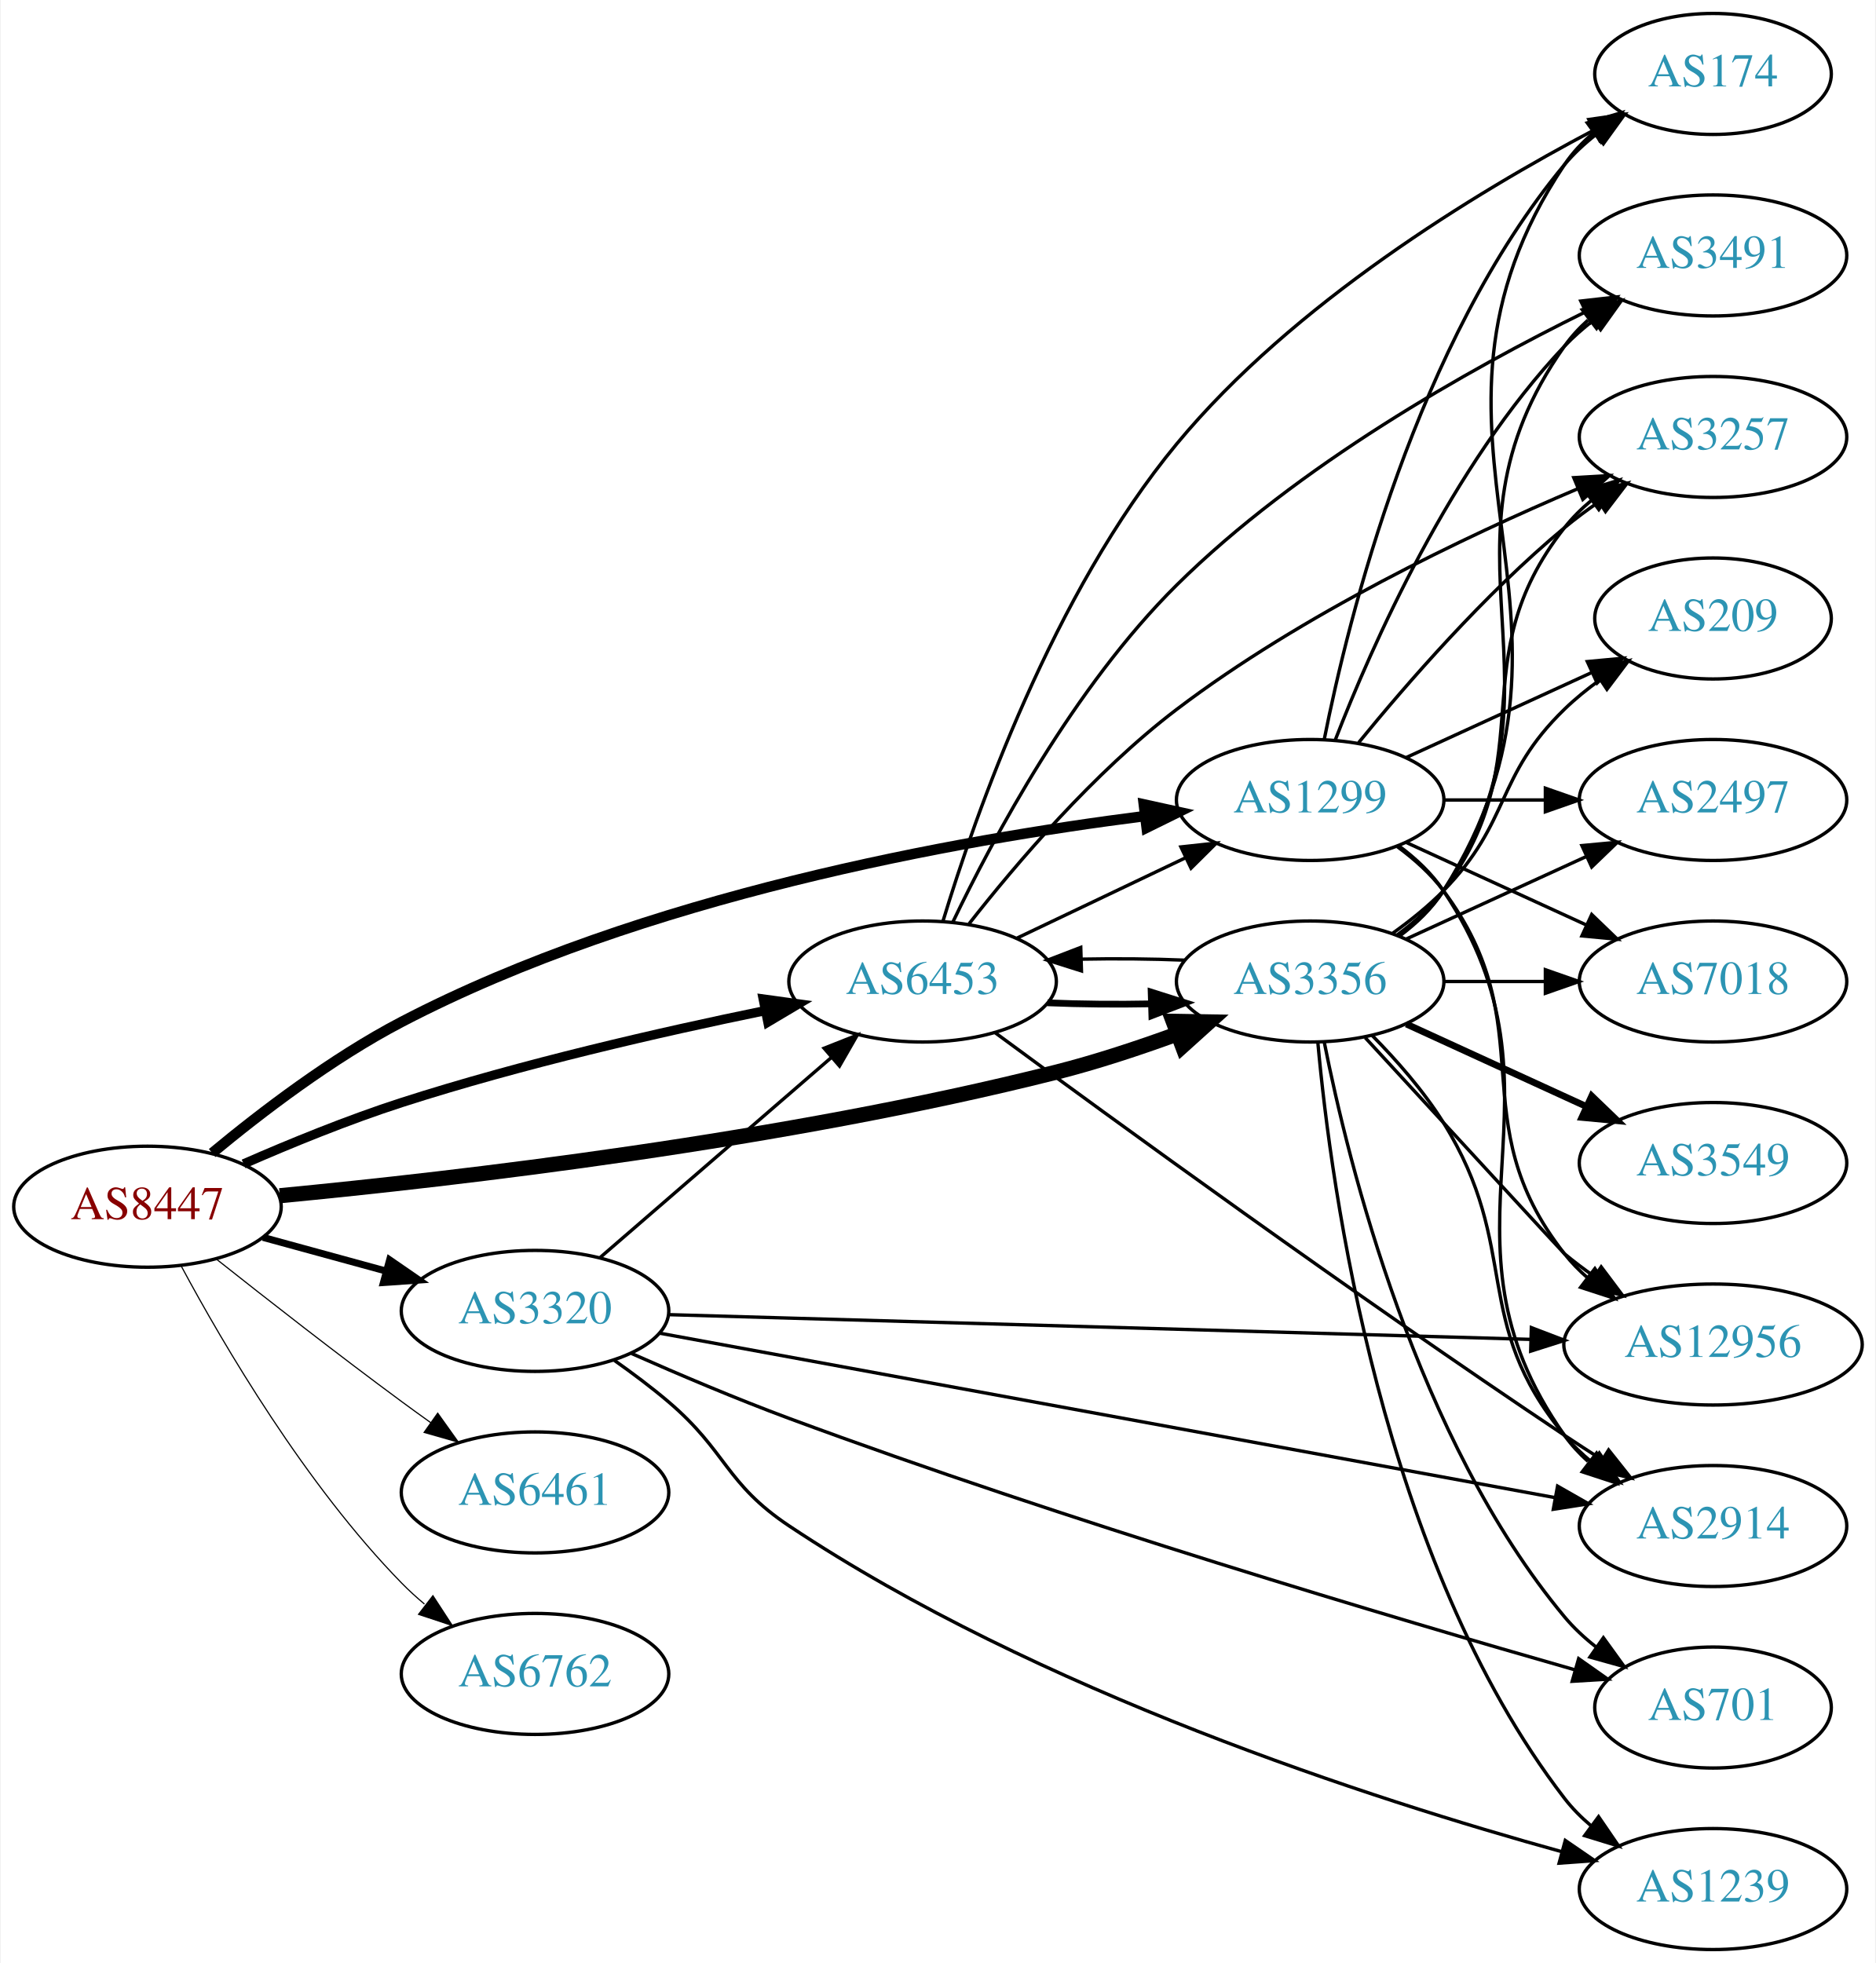
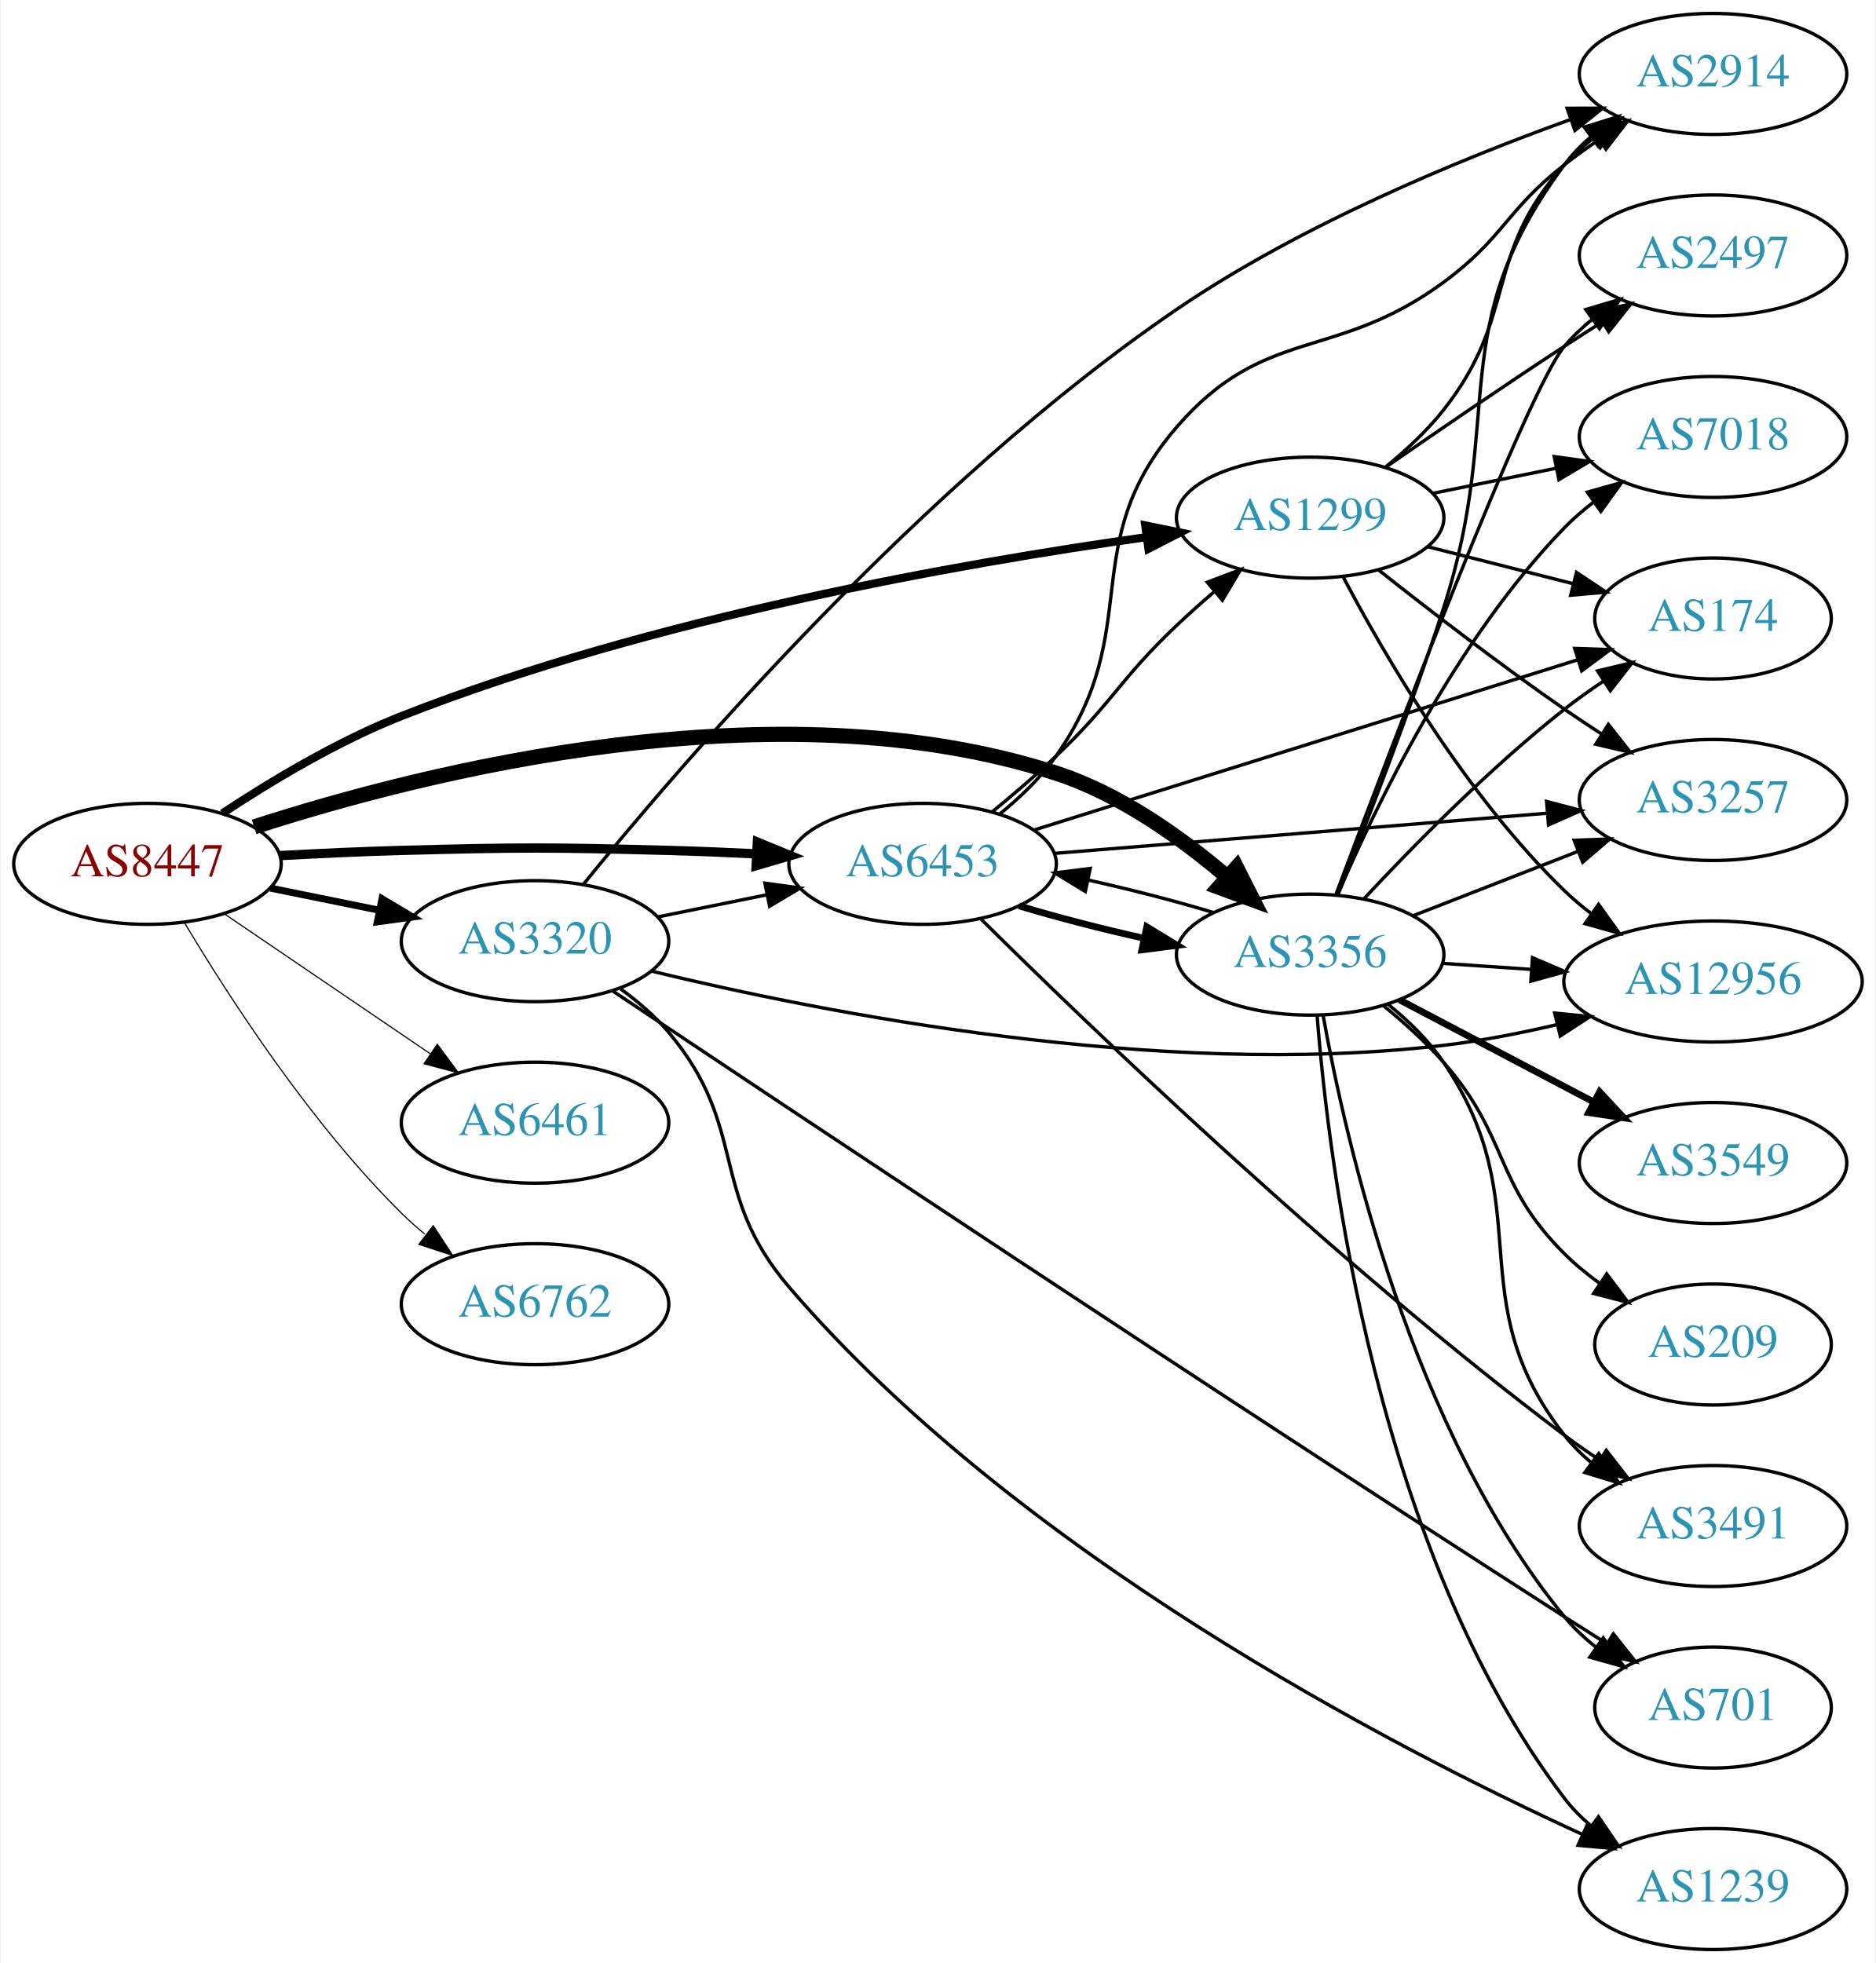
<svg xmlns="http://www.w3.org/2000/svg" xmlns:xlink="http://www.w3.org/1999/xlink" width="558pt" height="584pt" viewBox="0.00 0.00 557.56 584.00">
  <g id="graph0" class="graph" transform="scale(1 1) rotate(0) translate(4 580)">
    <polygon fill="white" stroke="none" points="-4,4 -4,-580 553.564,-580 553.564,4 -4,4" />
    <g id="node1" class="node">
      <g id="a_node1">
        <a xlink:href="/asn/8447" xlink:title="AS8447 ~ A1 Telekom Austria AG [AT]">
-           <ellipse fill="#ffffff" stroke="black" cx="39.647" cy="-221" rx="39.794" ry="18" />
-           <text text-anchor="middle" x="39.647" y="-217.3" font-family="Times,serif" font-size="14.00" fill="#880000">AS8447</text>
+           <ellipse fill="#ffffff" stroke="black" cx="39.647" cy="-323" rx="39.794" ry="18" />
+           <text text-anchor="middle" x="39.647" y="-319.3" font-family="Times,serif" font-size="14.00" fill="#880000">AS8447</text>
        </a>
      </g>
    </g>
    <g id="node2" class="node">
      <g id="a_node2">
        <a xlink:href="/asn/1299" xlink:title="AS1299 ~ Telia Carrier [EU]">
-           <ellipse fill="#ffffff" stroke="black" cx="385.525" cy="-342" rx="39.794" ry="18" />
-           <text text-anchor="middle" x="385.525" y="-338.3" font-family="Times,serif" font-size="14.00" fill="#2c94b3">AS1299</text>
+           <ellipse fill="#ffffff" stroke="black" cx="385.525" cy="-426" rx="39.794" ry="18" />
+           <text text-anchor="middle" x="385.525" y="-422.3" font-family="Times,serif" font-size="14.00" fill="#2c94b3">AS1299</text>
        </a>
      </g>
    </g>
    <g id="edge1" class="edge">
-       <path fill="none" stroke="black" stroke-width="3.115" d="M58.905,-236.968C73.397,-248.998 94.596,-265.209 115.293,-276 187.003,-313.387 280.576,-330.129 336.412,-337.221" />
-       <polygon fill="black" stroke="black" stroke-width="3.115" points="336.035,-340.7 346.385,-338.435 336.881,-333.752 336.035,-340.7" />
+       <path fill="none" stroke="black" stroke-width="2.423" d="M61.922,-338.011C76.373,-347.572 96.25,-359.522 115.293,-367 189.774,-396.247 281.829,-412.459 336.719,-420.187" />
+       <polygon fill="black" stroke="black" stroke-width="2.423" points="336.471,-423.685 346.854,-421.576 337.422,-416.75 336.471,-423.685" />
    </g>
    <g id="node3" class="node">
      <g id="a_node3">
        <a xlink:href="/asn/3320" xlink:title="AS3320 ~ DTAG [DE]">
-           <ellipse fill="#ffffff" stroke="black" cx="154.939" cy="-190" rx="39.794" ry="18" />
-           <text text-anchor="middle" x="154.939" y="-186.3" font-family="Times,serif" font-size="14.00" fill="#2c94b3">AS3320</text>
+           <ellipse fill="#ffffff" stroke="black" cx="154.939" cy="-300" rx="39.794" ry="18" />
+           <text text-anchor="middle" x="154.939" y="-296.3" font-family="Times,serif" font-size="14.00" fill="#2c94b3">AS3320</text>
        </a>
      </g>
    </g>
    <g id="edge2" class="edge">
-       <path fill="none" stroke="black" stroke-width="2.077" d="M74.025,-211.867C85.448,-208.741 98.398,-205.198 110.497,-201.887" />
-       <polygon fill="black" stroke="black" stroke-width="2.077" points="111.686,-205.19 120.408,-199.175 109.838,-198.439 111.686,-205.19" />
+       <path fill="none" stroke="black" stroke-width="2.077" d="M76.182,-315.786C86.411,-313.709 97.711,-311.415 108.454,-309.234" />
+       <polygon fill="black" stroke="black" stroke-width="2.077" points="109.426,-312.608 118.53,-307.189 108.033,-305.748 109.426,-312.608" />
    </g>
    <g id="node4" class="node">
      <g id="a_node4">
        <a xlink:href="/asn/3356" xlink:title="AS3356 ~ Level 3 Parent, LLC [US]">
-           <ellipse fill="#ffffff" stroke="black" cx="385.525" cy="-288" rx="39.794" ry="18" />
-           <text text-anchor="middle" x="385.525" y="-284.3" font-family="Times,serif" font-size="14.00" fill="#2c94b3">AS3356</text>
+           <ellipse fill="#ffffff" stroke="black" cx="385.525" cy="-296" rx="39.794" ry="18" />
+           <text text-anchor="middle" x="385.525" y="-292.3" font-family="Times,serif" font-size="14.00" fill="#2c94b3">AS3356</text>
        </a>
      </g>
    </g>
    <g id="edge3" class="edge">
-       <path fill="none" stroke="black" stroke-width="4.5" d="M79.017,-224.27C131.674,-229.307 229.011,-240.585 309.879,-261 321.764,-264 334.401,-268.175 345.833,-272.346" />
-       <polygon fill="black" stroke="black" stroke-width="4.5" points="344.774,-276.154 355.52,-275.981 347.541,-268.781 344.774,-276.154" />
+       <path fill="none" stroke="black" stroke-width="4.5" d="M71.382,-333.989C122.293,-350.466 226.752,-376.915 309.879,-350 328.96,-343.822 347.257,-330.741 360.961,-319.001" />
+       <polygon fill="black" stroke="black" stroke-width="4.5" points="363.626,-321.9 368.47,-312.306 358.386,-316.022 363.626,-321.9" />
    </g>
    <g id="node5" class="node">
      <g id="a_node5">
        <a xlink:href="/asn/6453" xlink:title="AS6453 ~ TATA COMMUNICATIONS (AMERICA) INC [US]">
-           <ellipse fill="#ffffff" stroke="black" cx="270.232" cy="-288" rx="39.794" ry="18" />
-           <text text-anchor="middle" x="270.232" y="-284.3" font-family="Times,serif" font-size="14.00" fill="#2c94b3">AS6453</text>
+           <ellipse fill="#ffffff" stroke="black" cx="270.232" cy="-323" rx="39.794" ry="18" />
+           <text text-anchor="middle" x="270.232" y="-319.3" font-family="Times,serif" font-size="14.00" fill="#2c94b3">AS6453</text>
        </a>
      </g>
    </g>
    <g id="edge4" class="edge">
-       <path fill="none" stroke="black" stroke-width="2.769" d="M68.244,-233.732C82.152,-239.821 99.399,-246.879 115.293,-252 150.969,-263.494 192.388,-272.969 223.271,-279.309" />
-       <polygon fill="black" stroke="black" stroke-width="2.769" points="222.822,-282.789 233.317,-281.337 224.208,-275.927 222.822,-282.789" />
+       <path fill="none" stroke="black" stroke-width="2.769" d="M78.989,-325.449C90.642,-326.087 103.487,-326.684 115.293,-327 150.522,-327.943 159.357,-327.943 194.586,-327 203.071,-326.773 212.094,-326.401 220.824,-325.972" />
+       <polygon fill="black" stroke="black" stroke-width="2.769" points="221.085,-329.464 230.89,-325.449 220.722,-322.473 221.085,-329.464" />
    </g>
    <g id="node6" class="node">
      <g id="a_node6">
        <a xlink:href="/asn/6461" xlink:title="AS6461 ~ Zayo Bandwidth [US]">
-           <ellipse fill="#ffffff" stroke="black" cx="154.939" cy="-136" rx="39.794" ry="18" />
-           <text text-anchor="middle" x="154.939" y="-132.3" font-family="Times,serif" font-size="14.00" fill="#2c94b3">AS6461</text>
+           <ellipse fill="#ffffff" stroke="black" cx="154.939" cy="-246" rx="39.794" ry="18" />
+           <text text-anchor="middle" x="154.939" y="-242.3" font-family="Times,serif" font-size="14.00" fill="#2c94b3">AS6461</text>
        </a>
      </g>
    </g>
    <g id="edge5" class="edge">
-       <path fill="none" stroke="black" stroke-width="0.346" d="M60.084,-205.461C75.029,-193.621 96.269,-177.022 115.293,-163 118.079,-160.947 120.998,-158.835 123.932,-156.741" />
-       <polygon fill="black" stroke="black" stroke-width="0.346" points="125.988,-159.574 132.136,-150.945 121.949,-153.856 125.988,-159.574" />
+       <path fill="none" stroke="black" stroke-width="0.346" d="M62.49,-308.154C79.888,-296.33 104.435,-279.646 123.718,-266.54" />
+       <polygon fill="black" stroke="black" stroke-width="0.346" points="125.859,-269.317 132.162,-260.801 121.924,-263.527 125.859,-269.317" />
    </g>
    <g id="node7" class="node">
      <g id="a_node7">
        <a xlink:href="/asn/6762" xlink:title="AS6762 ~ TELECOM ITALIA SPARKLE S.p.A. [IT]">
-           <ellipse fill="#ffffff" stroke="black" cx="154.939" cy="-82" rx="39.794" ry="18" />
-           <text text-anchor="middle" x="154.939" y="-78.3" font-family="Times,serif" font-size="14.00" fill="#2c94b3">AS6762</text>
+           <ellipse fill="#ffffff" stroke="black" cx="154.939" cy="-192" rx="39.794" ry="18" />
+           <text text-anchor="middle" x="154.939" y="-188.3" font-family="Times,serif" font-size="14.00" fill="#2c94b3">AS6762</text>
        </a>
      </g>
    </g>
    <g id="edge6" class="edge">
-       <path fill="none" stroke="black" stroke-width="0.346" d="M49.748,-203.237C62.314,-179.835 86.696,-138.231 115.293,-109 117.386,-106.861 119.669,-104.782 122.046,-102.79" />
-       <polygon fill="black" stroke="black" stroke-width="0.346" points="124.564,-105.268 130.345,-96.389 120.289,-99.725 124.564,-105.268" />
+       <path fill="none" stroke="black" stroke-width="0.346" d="M50.697,-305.431C63.745,-283.573 88.091,-245.858 115.293,-219 117.422,-216.897 119.732,-214.845 122.127,-212.871" />
+       <polygon fill="black" stroke="black" stroke-width="0.346" points="124.639,-215.356 130.459,-206.502 120.388,-209.794 124.639,-215.356" />
    </g>
    <g id="node8" class="node">
      <g id="a_node8">
-         <a xlink:href="/asn/174" xlink:title="AS174 ~ Cogent Communications [US]">
-           <ellipse fill="#ffffff" stroke="black" cx="505.368" cy="-558" rx="35.194" ry="18" />
-           <text text-anchor="middle" x="505.368" y="-554.3" font-family="Times,serif" font-size="14.00" fill="#2c94b3">AS174</text>
+         <a xlink:href="/asn/2497" xlink:title="AS2497 ~ Internet Initiative Japan Inc. [JP]">
+           <ellipse fill="#ffffff" stroke="black" cx="505.368" cy="-504" rx="39.794" ry="18" />
+           <text text-anchor="middle" x="505.368" y="-500.3" font-family="Times,serif" font-size="14.00" fill="#2c94b3">AS2497</text>
        </a>
      </g>
    </g>
    <g id="edge7" class="edge">
-       <path fill="none" stroke="black" d="M389.724,-360.073C396.887,-396.141 417.162,-478.125 461.172,-531 463.909,-534.288 467.154,-537.298 470.617,-540.017" />
-       <polygon fill="black" stroke="black" points="468.752,-542.983 478.958,-545.827 472.753,-537.239 468.752,-542.983" />
+       <path fill="none" stroke="black" d="M407.928,-440.963C422.768,-451.254 443.043,-465.148 461.172,-477 464.753,-479.341 468.523,-481.761 472.282,-484.148" />
+       <polygon fill="black" stroke="black" points="470.616,-487.234 480.943,-489.6 474.345,-481.31 470.616,-487.234" />
    </g>
    <g id="node9" class="node">
      <g id="a_node9">
        <a xlink:href="/asn/2914" xlink:title="AS2914 ~ NTT America, Inc. [US]">
-           <ellipse fill="#ffffff" stroke="black" cx="505.368" cy="-126" rx="39.794" ry="18" />
-           <text text-anchor="middle" x="505.368" y="-122.3" font-family="Times,serif" font-size="14.00" fill="#2c94b3">AS2914</text>
+           <ellipse fill="#ffffff" stroke="black" cx="505.368" cy="-558" rx="39.794" ry="18" />
+           <text text-anchor="middle" x="505.368" y="-554.3" font-family="Times,serif" font-size="14.00" fill="#2c94b3">AS2914</text>
        </a>
      </g>
    </g>
    <g id="edge8" class="edge">
-       <path fill="none" stroke="black" d="M411.844,-328.393C416.9,-324.649 421.712,-320.169 425.172,-315 466.196,-253.706 418.593,-213.225 461.172,-153 463.163,-150.184 465.55,-147.599 468.166,-145.24" />
-       <polygon fill="black" stroke="black" points="470.718,-147.694 476.534,-138.838 466.465,-142.135 470.718,-147.694" />
+       <path fill="none" stroke="black" d="M408.07,-441.156C414.092,-446.067 420.312,-451.849 425.172,-458 447.599,-486.385 436.909,-504.168 461.172,-531 463.693,-533.788 466.567,-536.394 469.608,-538.802" />
+       <polygon fill="black" stroke="black" points="467.739,-541.768 477.919,-544.703 471.792,-536.06 467.739,-541.768" />
    </g>
    <g id="node10" class="node">
      <g id="a_node10">
-         <a xlink:href="/asn/3257" xlink:title="AS3257 ~ GTT [DE]">
-           <ellipse fill="#ffffff" stroke="black" cx="505.368" cy="-450" rx="39.794" ry="18" />
-           <text text-anchor="middle" x="505.368" y="-446.3" font-family="Times,serif" font-size="14.00" fill="#2c94b3">AS3257</text>
+         <a xlink:href="/asn/12956" xlink:title="AS12956 ~ TELXIUS [ES]">
+           <ellipse fill="#ffffff" stroke="black" cx="505.368" cy="-288" rx="44.393" ry="18" />
+           <text text-anchor="middle" x="505.368" y="-284.3" font-family="Times,serif" font-size="14.00" fill="#2c94b3">AS12956</text>
        </a>
      </g>
    </g>
    <g id="edge9" class="edge">
-       <path fill="none" stroke="black" d="M399.944,-359.065C414.059,-376.375 437.474,-403.345 461.172,-423 464.388,-425.668 467.889,-428.27 471.459,-430.741" />
-       <polygon fill="black" stroke="black" points="469.537,-433.666 479.816,-436.236 473.383,-427.817 469.537,-433.666" />
+       <path fill="none" stroke="black" d="M395.442,-408.18C407.803,-384.749 431.959,-343.253 461.172,-315 463.663,-312.591 466.404,-310.286 469.259,-308.111" />
+       <polygon fill="black" stroke="black" points="471.313,-310.946 477.498,-302.344 467.299,-305.211 471.313,-310.946" />
    </g>
    <g id="node11" class="node">
      <g id="a_node11">
-         <a xlink:href="/asn/7018" xlink:title="AS7018 ~ AT&amp;T Services, Inc. [US]">
-           <ellipse fill="#ffffff" stroke="black" cx="505.368" cy="-288" rx="39.794" ry="18" />
-           <text text-anchor="middle" x="505.368" y="-284.3" font-family="Times,serif" font-size="14.00" fill="#2c94b3">AS7018</text>
+         <a xlink:href="/asn/174" xlink:title="AS174 ~ Cogent Communications [US]">
+           <ellipse fill="#ffffff" stroke="black" cx="505.368" cy="-396" rx="35.194" ry="18" />
+           <text text-anchor="middle" x="505.368" y="-392.3" font-family="Times,serif" font-size="14.00" fill="#2c94b3">AS174</text>
        </a>
      </g>
    </g>
    <g id="edge10" class="edge">
-       <path fill="none" stroke="black" d="M414.154,-329.339C430.111,-322.027 450.382,-312.739 467.664,-304.819" />
-       <polygon fill="black" stroke="black" points="469.279,-307.929 476.912,-300.581 466.363,-301.565 469.279,-307.929" />
+       <path fill="none" stroke="black" d="M420.61,-417.323C434.066,-413.897 449.637,-409.933 463.677,-406.359" />
+       <polygon fill="black" stroke="black" points="464.75,-409.698 473.577,-403.839 463.023,-402.914 464.75,-409.698" />
    </g>
    <g id="node12" class="node">
      <g id="a_node12">
-         <a xlink:href="/asn/3491" xlink:title="AS3491 ~ PCCW Global, Inc. [US]">
-           <ellipse fill="#ffffff" stroke="black" cx="505.368" cy="-504" rx="39.794" ry="18" />
-           <text text-anchor="middle" x="505.368" y="-500.3" font-family="Times,serif" font-size="14.00" fill="#2c94b3">AS3491</text>
+         <a xlink:href="/asn/3257" xlink:title="AS3257 ~ GTT [DE]">
+           <ellipse fill="#ffffff" stroke="black" cx="505.368" cy="-342" rx="39.794" ry="18" />
+           <text text-anchor="middle" x="505.368" y="-338.3" font-family="Times,serif" font-size="14.00" fill="#2c94b3">AS3257</text>
        </a>
      </g>
    </g>
    <g id="edge11" class="edge">
-       <path fill="none" stroke="black" d="M393.048,-359.994C403.799,-387.728 427.456,-441.429 461.172,-477 463.757,-479.728 466.675,-482.294 469.743,-484.677" />
-       <polygon fill="black" stroke="black" points="467.897,-487.658 478.092,-490.543 471.922,-481.93 467.897,-487.658" />
+       <path fill="none" stroke="black" d="M405.8,-410.489C420.659,-398.727 441.865,-382.362 461.172,-369 464.69,-366.565 468.42,-364.087 472.158,-361.668" />
+       <polygon fill="black" stroke="black" points="474.231,-364.497 480.795,-356.18 470.477,-358.589 474.231,-364.497" />
    </g>
    <g id="node13" class="node">
      <g id="a_node13">
-         <a xlink:href="/asn/2497" xlink:title="AS2497 ~ Internet Initiative Japan Inc. [JP]">
-           <ellipse fill="#ffffff" stroke="black" cx="505.368" cy="-342" rx="39.794" ry="18" />
-           <text text-anchor="middle" x="505.368" y="-338.3" font-family="Times,serif" font-size="14.00" fill="#2c94b3">AS2497</text>
+         <a xlink:href="/asn/7018" xlink:title="AS7018 ~ AT&amp;T Services, Inc. [US]">
+           <ellipse fill="#ffffff" stroke="black" cx="505.368" cy="-450" rx="39.794" ry="18" />
+           <text text-anchor="middle" x="505.368" y="-446.3" font-family="Times,serif" font-size="14.00" fill="#2c94b3">AS7018</text>
        </a>
      </g>
    </g>
    <g id="edge12" class="edge">
-       <path fill="none" stroke="black" d="M425.438,-342C434.991,-342 445.341,-342 455.304,-342" />
-       <polygon fill="black" stroke="black" points="455.496,-345.5 465.496,-342 455.496,-338.5 455.496,-345.5" />
+       <path fill="none" stroke="black" d="M421.882,-433.201C433.428,-435.552 446.42,-438.198 458.618,-440.683" />
+       <polygon fill="black" stroke="black" points="458.132,-444.155 468.629,-442.721 459.529,-437.296 458.132,-444.155" />
+     </g>
+     <g id="edge13" class="edge">
+       <path fill="none" stroke="black" d="M191.475,-307.214C201.704,-309.291 213.004,-311.585 223.747,-313.766" />
+       <polygon fill="black" stroke="black" points="223.326,-317.252 233.823,-315.811 224.719,-310.392 223.326,-317.252" />
+     </g>
+     <g id="edge14" class="edge">
+       <path fill="none" stroke="black" d="M169.299,-316.882C198.219,-352.524 270.151,-436.404 345.879,-488 382.487,-512.942 429.424,-532.352 462.692,-544.341" />
+       <polygon fill="black" stroke="black" points="461.957,-547.793 472.551,-547.822 464.287,-541.193 461.957,-547.793" />
+     </g>
+     <g id="edge15" class="edge">
+       <path fill="none" stroke="black" d="M189.526,-291.103C240.48,-278.744 340.366,-258.969 425.172,-269 436.245,-270.31 448.011,-272.615 458.993,-275.179" />
+       <polygon fill="black" stroke="black" points="458.269,-278.605 468.814,-277.585 459.934,-271.806 458.269,-278.605" />
    </g>
    <g id="node14" class="node">
      <g id="a_node14">
-         <a xlink:href="/asn/12956" xlink:title="AS12956 ~ TELXIUS [ES]">
-           <ellipse fill="#ffffff" stroke="black" cx="505.368" cy="-180" rx="44.393" ry="18" />
-           <text text-anchor="middle" x="505.368" y="-176.3" font-family="Times,serif" font-size="14.00" fill="#2c94b3">AS12956</text>
-         </a>
-       </g>
-     </g>
-     <g id="edge13" class="edge">
-       <path fill="none" stroke="black" d="M411.456,-328.118C416.532,-324.389 421.45,-319.984 425.172,-315 455.443,-274.458 429.873,-246.754 461.172,-207 463.196,-204.429 465.537,-202.037 468.062,-199.826" />
-       <polygon fill="black" stroke="black" points="470.218,-202.584 476.052,-193.739 465.976,-197.016 470.218,-202.584" />
-     </g>
-     <g id="node15" class="node">
-       <g id="a_node15">
-         <a xlink:href="/asn/209" xlink:title="AS209 ~ CenturyLink Communications, LLC [US]">
-           <ellipse fill="#ffffff" stroke="black" cx="505.368" cy="-396" rx="35.194" ry="18" />
-           <text text-anchor="middle" x="505.368" y="-392.3" font-family="Times,serif" font-size="14.00" fill="#2c94b3">AS209</text>
-         </a>
-       </g>
-     </g>
-     <g id="edge14" class="edge">
-       <path fill="none" stroke="black" d="M414.154,-354.661C430.57,-362.183 451.552,-371.798 469.149,-379.861" />
-       <polygon fill="black" stroke="black" points="467.977,-383.174 478.526,-384.158 470.893,-376.811 467.977,-383.174" />
-     </g>
-     <g id="edge18" class="edge">
-       <path fill="none" stroke="black" d="M174.394,-205.964C193.075,-222.123 222.129,-247.255 243.157,-265.445" />
-       <polygon fill="black" stroke="black" points="240.933,-268.148 250.786,-272.043 245.512,-262.854 240.933,-268.148" />
-     </g>
-     <g id="edge15" class="edge">
-       <path fill="none" stroke="black" d="M191.915,-183.392C255.635,-171.688 388.217,-147.335 458.435,-134.437" />
-       <polygon fill="black" stroke="black" points="459.124,-137.869 468.327,-132.62 457.86,-130.984 459.124,-137.869" />
-     </g>
-     <g id="edge19" class="edge">
-       <path fill="none" stroke="black" d="M194.559,-188.892C257.043,-187.098 380.431,-183.557 451.18,-181.527" />
-       <polygon fill="black" stroke="black" points="451.328,-185.024 461.223,-181.238 451.127,-178.027 451.328,-185.024" />
-     </g>
-     <g id="node16" class="node">
-       <g id="a_node16">
        <a xlink:href="/asn/701" xlink:title="AS701 ~ UUNET [US]">
          <ellipse fill="#ffffff" stroke="black" cx="505.368" cy="-72" rx="35.194" ry="18" />
          <text text-anchor="middle" x="505.368" y="-68.3" font-family="Times,serif" font-size="14.00" fill="#2c94b3">AS701</text>
        </a>
      </g>
    </g>
    <g id="edge16" class="edge">
-       <path fill="none" stroke="black" d="M183.674,-177.322C197.615,-171.151 214.851,-163.827 230.586,-158 312.444,-127.685 410.496,-98.582 464.233,-83.232" />
-       <polygon fill="black" stroke="black" points="465.393,-86.541 474.054,-80.439 463.478,-79.808 465.393,-86.541" />
-     </g>
-     <g id="node17" class="node">
-       <g id="a_node17">
+       <path fill="none" stroke="black" d="M178.035,-285.191C228.146,-251.663 354.369,-167.531 461.172,-99 465.238,-96.391 469.535,-93.666 473.78,-90.994" />
+       <polygon fill="black" stroke="black" points="475.715,-93.912 482.329,-85.635 471.997,-87.981 475.715,-93.912" />
+     </g>
+     <g id="node15" class="node">
+       <g id="a_node15">
        <a xlink:href="/asn/1239" xlink:title="AS1239 ~ Sprint [US]">
          <ellipse fill="#ffffff" stroke="black" cx="505.368" cy="-18" rx="39.794" ry="18" />
          <text text-anchor="middle" x="505.368" y="-14.3" font-family="Times,serif" font-size="14.00" fill="#2c94b3">AS1239</text>
        </a>
      </g>
    </g>
    <g id="edge17" class="edge">
-       <path fill="none" stroke="black" d="M178.548,-175.275C183.952,-171.467 189.597,-167.24 194.586,-163 212.068,-148.141 211.488,-138.716 230.586,-126 304.411,-76.846 403.991,-44.697 460.461,-29.091" />
-       <polygon fill="black" stroke="black" points="461.418,-32.458 470.151,-26.459 459.583,-25.703 461.418,-32.458" />
-     </g>
-     <g id="edge28" class="edge">
-       <path fill="none" stroke="black" d="M348.322,-294.343C338.509,-294.75 327.749,-294.852 317.465,-294.648" />
-       <polygon fill="black" stroke="black" points="317.492,-291.147 307.391,-294.341 317.279,-298.144 317.492,-291.147" />
+       <path fill="none" stroke="black" d="M180.435,-285.772C185.533,-282.061 190.571,-277.751 194.586,-273 218.712,-244.454 206.246,-225.364 230.586,-197 298.197,-118.209 408.871,-60.664 466.618,-34.203" />
+       <polygon fill="black" stroke="black" points="468.083,-37.382 475.754,-30.074 465.2,-31.003 468.083,-37.382" />
+     </g>
+     <g id="edge19" class="edge">
+       <path fill="none" stroke="black" d="M356.593,-308.568C345.412,-311.948 332.202,-315.354 319.558,-318.168" />
+       <polygon fill="black" stroke="black" points="318.643,-314.784 309.588,-320.286 320.097,-321.631 318.643,-314.784" />
+     </g>
+     <g id="edge18" class="edge">
+       <path fill="none" stroke="black" d="M393.129,-313.731C409.225,-356.684 449.982,-463.76 461.172,-477 463.598,-479.871 466.409,-482.532 469.41,-484.975" />
+       <polygon fill="black" stroke="black" points="467.507,-487.918 477.666,-490.925 471.599,-482.239 467.507,-487.918" />
+     </g>
+     <g id="edge20" class="edge">
+       <path fill="none" stroke="black" d="M393.734,-313.687C401.905,-334.065 415.363,-368.65 425.172,-399 443.873,-456.862 424.896,-482.196 461.172,-531 463.414,-534.017 466.102,-536.776 469.027,-539.28" />
+       <polygon fill="black" stroke="black" points="467.056,-542.175 477.175,-545.314 471.222,-536.55 467.056,-542.175" />
+     </g>
+     <g id="edge24" class="edge">
+       <path fill="none" stroke="black" d="M424.785,-293.403C433.282,-292.826 442.434,-292.205 451.401,-291.596" />
+       <polygon fill="black" stroke="black" points="451.661,-295.086 461.401,-290.917 451.187,-288.102 451.661,-295.086" />
    </g>
    <g id="edge22" class="edge">
-       <path fill="none" stroke="black" d="M412.051,-301.472C417.097,-305.223 421.852,-309.74 425.172,-315 477.122,-397.3 407.133,-450.056 461.172,-531 463.547,-534.558 466.567,-537.736 469.904,-540.549" />
-       <polygon fill="black" stroke="black" points="467.949,-543.455 478.108,-546.462 472.042,-537.776 467.949,-543.455" />
-     </g>
-     <g id="edge20" class="edge">
-       <path fill="none" stroke="black" d="M403.888,-272.027C411.179,-264.64 419.309,-255.423 425.172,-246 448.587,-208.368 432.934,-187.162 461.172,-153 463.567,-150.103 466.357,-147.424 469.345,-144.97" />
-       <polygon fill="black" stroke="black" points="471.535,-147.705 477.582,-139.005 467.43,-142.035 471.535,-147.705" />
+       <path fill="none" stroke="black" d="M401.623,-312.712C416.088,-328.235 438.945,-351.519 461.172,-369 464.789,-371.845 468.72,-374.648 472.688,-377.31" />
+       <polygon fill="black" stroke="black" points="471.024,-380.401 481.326,-382.872 474.813,-374.515 471.024,-380.401" />
    </g>
    <g id="edge21" class="edge">
-       <path fill="none" stroke="black" d="M411.456,-301.882C416.532,-305.611 421.45,-310.016 425.172,-315 455.443,-355.542 429.873,-383.246 461.172,-423 463.497,-425.953 466.241,-428.67 469.2,-431.147" />
-       <polygon fill="black" stroke="black" points="467.259,-434.064 477.396,-437.145 471.392,-428.415 467.259,-434.064" />
+       <path fill="none" stroke="black" d="M416.262,-307.608C431.056,-313.382 449.133,-320.439 465.055,-326.654" />
+       <polygon fill="black" stroke="black" points="464.053,-330.02 474.641,-330.396 466.598,-323.499 464.053,-330.02" />
    </g>
    <g id="edge27" class="edge">
-       <path fill="none" stroke="black" d="M425.438,-288C434.991,-288 445.341,-288 455.304,-288" />
-       <polygon fill="black" stroke="black" points="455.496,-291.5 465.496,-288 455.496,-284.5 455.496,-291.5" />
-     </g>
-     <g id="edge26" class="edge">
-       <path fill="none" stroke="black" d="M411.844,-301.607C416.9,-305.351 421.712,-309.831 425.172,-315 466.196,-376.294 418.593,-416.775 461.172,-477 463.163,-479.816 465.55,-482.401 468.166,-484.76" />
-       <polygon fill="black" stroke="black" points="466.465,-487.865 476.534,-491.162 470.718,-482.306 466.465,-487.865" />
+       <path fill="none" stroke="black" d="M393.679,-313.772C404.94,-340.075 428.888,-389.824 461.172,-423 463.793,-425.694 466.735,-428.237 469.818,-430.606" />
+       <polygon fill="black" stroke="black" points="467.985,-433.595 478.187,-436.452 471.993,-427.856 467.985,-433.595" />
+     </g>
+     <g id="edge29" class="edge">
+       <path fill="none" stroke="black" d="M389.36,-278.025C396,-240.893 415.581,-154.557 461.172,-99 463.886,-95.693 467.116,-92.671 470.572,-89.946" />
+       <polygon fill="black" stroke="black" points="472.709,-92.723 478.904,-84.128 468.701,-86.983 472.709,-92.723" />
    </g>
    <g id="edge25" class="edge">
-       <path fill="none" stroke="black" d="M414.154,-300.661C430.111,-307.973 450.382,-317.261 467.664,-325.181" />
-       <polygon fill="black" stroke="black" points="466.363,-328.435 476.912,-329.419 469.279,-322.071 466.363,-328.435" />
-     </g>
-     <g id="edge29" class="edge">
-       <path fill="none" stroke="black" d="M401.885,-271.306C423.613,-247.694 460.756,-207.345 461.172,-207 463.91,-204.729 466.853,-202.506 469.871,-200.37" />
-       <polygon fill="black" stroke="black" points="472.097,-203.092 478.459,-194.621 468.202,-197.275 472.097,-203.092" />
-     </g>
-     <g id="edge30" class="edge">
-       <path fill="none" stroke="black" d="M410.119,-302.389C415.375,-306.148 420.707,-310.437 425.172,-315 445.344,-335.617 440.479,-348.906 461.172,-369 464.4,-372.134 468.051,-375.089 471.829,-377.812" />
-       <polygon fill="black" stroke="black" points="469.926,-380.75 480.189,-383.383 473.808,-374.925 469.926,-380.75" />
-     </g>
-     <g id="edge31" class="edge">
-       <path fill="none" stroke="black" d="M389.724,-269.927C396.887,-233.859 417.162,-151.875 461.172,-99 463.909,-95.712 467.154,-92.702 470.617,-89.983" />
-       <polygon fill="black" stroke="black" points="472.753,-92.761 478.958,-84.173 468.752,-87.017 472.753,-92.761" />
-     </g>
-     <g id="edge24" class="edge">
-       <path fill="none" stroke="black" d="M387.809,-269.883C391.708,-226.668 406.725,-115.869 461.172,-45 463.462,-42.02 466.182,-39.284 469.126,-36.795" />
-       <polygon fill="black" stroke="black" points="471.32,-39.527 477.302,-30.782 467.173,-33.888 471.32,-39.527" />
-     </g>
-     <g id="node18" class="node">
-       <g id="a_node18">
+       <path fill="none" stroke="black" d="M387.586,-277.949C391.02,-233.801 405.137,-118.617 461.172,-45 463.448,-42.009 466.16,-39.267 469.098,-36.774" />
+       <polygon fill="black" stroke="black" points="471.292,-39.505 477.267,-30.755 467.14,-33.87 471.292,-39.505" />
+     </g>
+     <g id="node16" class="node">
+       <g id="a_node16">
        <a xlink:href="/asn/3549" xlink:title="AS3549 ~ Level 3 Parent, LLC [US]">
          <ellipse fill="#ffffff" stroke="black" cx="505.368" cy="-234" rx="39.794" ry="18" />
          <text text-anchor="middle" x="505.368" y="-230.3" font-family="Times,serif" font-size="14.00" fill="#2c94b3">AS3549</text>
        </a>
      </g>
    </g>
    <g id="edge23" class="edge">
-       <path fill="none" stroke="black" stroke-width="2" d="M414.154,-275.339C430.111,-268.027 450.382,-258.739 467.664,-250.819" />
-       <polygon fill="black" stroke="black" stroke-width="2" points="469.279,-253.929 476.912,-246.581 466.363,-247.565 469.279,-253.929" />
+       <path fill="none" stroke="black" stroke-width="2" d="M412.095,-282.547C429.005,-273.65 451.378,-261.879 469.859,-252.156" />
+       <polygon fill="black" stroke="black" stroke-width="2" points="471.628,-255.18 478.848,-247.427 468.368,-248.986 471.628,-255.18" />
+     </g>
+     <g id="node17" class="node">
+       <g id="a_node17">
+         <a xlink:href="/asn/3491" xlink:title="AS3491 ~ PCCW Global, Inc. [US]">
+           <ellipse fill="#ffffff" stroke="black" cx="505.368" cy="-126" rx="39.794" ry="18" />
+           <text text-anchor="middle" x="505.368" y="-122.3" font-family="Times,serif" font-size="14.00" fill="#2c94b3">AS3491</text>
+         </a>
+       </g>
+     </g>
+     <g id="edge26" class="edge">
+       <path fill="none" stroke="black" d="M408.646,-281.266C414.685,-276.367 420.768,-270.486 425.172,-264 454.302,-221.091 429.256,-193.879 461.172,-153 463.485,-150.037 466.22,-147.314 469.175,-144.833" />
+       <polygon fill="black" stroke="black" points="471.368,-147.565 477.364,-138.83 467.23,-141.919 471.368,-147.565" />
+     </g>
+     <g id="node18" class="node">
+       <g id="a_node18">
+         <a xlink:href="/asn/209" xlink:title="AS209 ~ CenturyLink Communications, LLC [US]">
+           <ellipse fill="#ffffff" stroke="black" cx="505.368" cy="-180" rx="35.194" ry="18" />
+           <text text-anchor="middle" x="505.368" y="-176.3" font-family="Times,serif" font-size="14.00" fill="#2c94b3">AS209</text>
+         </a>
+       </g>
+     </g>
+     <g id="edge28" class="edge">
+       <path fill="none" stroke="black" d="M407.27,-280.838C413.4,-275.844 419.88,-270.018 425.172,-264 444.957,-241.499 439.935,-228.137 461.172,-207 464.361,-203.826 467.988,-200.847 471.754,-198.111" />
+       <polygon fill="black" stroke="black" points="473.735,-200.997 480.102,-192.529 469.844,-195.178 473.735,-200.997" />
+     </g>
+     <g id="edge30" class="edge">
+       <path fill="none" stroke="black" d="M290.933,-338.459C297.146,-343.557 303.935,-349.368 309.879,-355 327.002,-371.225 328.756,-377.775 345.879,-394 349.408,-397.344 353.235,-400.751 357.063,-404.034" />
+       <polygon fill="black" stroke="black" points="354.913,-406.799 364.825,-410.541 359.41,-401.435 354.913,-406.799" />
+     </g>
+     <g id="edge34" class="edge">
+       <path fill="none" stroke="black" stroke-width="2" d="M298.947,-310.498C310.112,-307.115 323.327,-303.702 335.99,-300.879" />
+       <polygon fill="black" stroke="black" stroke-width="2" points="336.925,-304.258 345.977,-298.753 335.467,-297.412 336.925,-304.258" />
+     </g>
+     <g id="edge32" class="edge">
+       <path fill="none" stroke="black" d="M293.197,-337.842C299.231,-342.744 305.352,-348.599 309.879,-355 336.674,-392.883 315.529,-417.901 345.879,-453 372.101,-483.325 392.876,-472.248 425.172,-496 443.149,-509.221 443.611,-517.231 461.172,-531 464.46,-533.578 468.006,-536.125 471.603,-538.563" />
+       <polygon fill="black" stroke="black" points="469.698,-541.5 479.989,-544.021 473.517,-535.633 469.698,-541.5" />
+     </g>
+     <g id="edge33" class="edge">
+       <path fill="none" stroke="black" d="M303.649,-333.15C345.873,-346.372 419.638,-369.469 465.02,-383.679" />
+       <polygon fill="black" stroke="black" points="464.215,-387.095 474.804,-386.743 466.307,-380.415 464.215,-387.095" />
+     </g>
+     <g id="edge31" class="edge">
+       <path fill="none" stroke="black" d="M309.469,-326.116C349.532,-329.381 412.572,-334.519 456.052,-338.062" />
+       <polygon fill="black" stroke="black" points="455.859,-341.558 466.111,-338.882 456.428,-334.581 455.859,-341.558" />
    </g>
    <g id="edge35" class="edge">
-       <path fill="none" stroke="black" d="M298.369,-300.934C313.363,-308.081 332.184,-317.052 348.407,-324.785" />
-       <polygon fill="black" stroke="black" points="347.077,-328.028 357.61,-329.171 350.089,-321.709 347.077,-328.028" />
-     </g>
-     <g id="edge34" class="edge">
-       <path fill="none" stroke="black" stroke-width="2" d="M307.391,-281.659C317.201,-281.25 327.96,-281.148 338.246,-281.351" />
-       <polygon fill="black" stroke="black" stroke-width="2" points="338.221,-284.852 348.322,-281.657 338.433,-277.855 338.221,-284.852" />
-     </g>
-     <g id="edge36" class="edge">
-       <path fill="none" stroke="black" d="M276.302,-305.973C285.851,-337.436 308.928,-403.382 345.879,-448 380.492,-489.795 434.776,-522.747 469.967,-541.309" />
-       <polygon fill="black" stroke="black" points="468.426,-544.452 478.916,-545.936 471.641,-538.234 468.426,-544.452" />
-     </g>
-     <g id="edge37" class="edge">
-       <path fill="none" stroke="black" d="M291.75,-272.81C326.284,-247.383 398.404,-194.87 461.172,-153 464.731,-150.626 468.487,-148.185 472.239,-145.787" />
-       <polygon fill="black" stroke="black" points="474.306,-148.622 480.892,-140.323 470.568,-142.703 474.306,-148.622" />
-     </g>
-     <g id="edge32" class="edge">
-       <path fill="none" stroke="black" d="M284.054,-305.166C297.866,-322.807 321.204,-350.268 345.879,-369 383.064,-397.229 431.561,-420.351 465.066,-434.562" />
-       <polygon fill="black" stroke="black" points="463.947,-437.887 474.524,-438.506 466.642,-431.426 463.947,-437.887" />
-     </g>
-     <g id="edge33" class="edge">
-       <path fill="none" stroke="black" d="M279.258,-305.734C291.103,-330.455 315.212,-375.646 345.879,-406 381.817,-441.572 432.953,-470.239 467.331,-487.173" />
-       <polygon fill="black" stroke="black" points="466.03,-490.431 476.557,-491.633 469.077,-484.129 466.03,-490.431" />
+       <path fill="none" stroke="black" d="M287.674,-306.502C319.606,-274.875 392.886,-204.305 461.172,-153 464.513,-150.49 468.092,-147.987 471.707,-145.573" />
+       <polygon fill="black" stroke="black" points="473.613,-148.509 480.115,-140.144 469.816,-142.628 473.613,-148.509" />
    </g>
  </g>
</svg>
